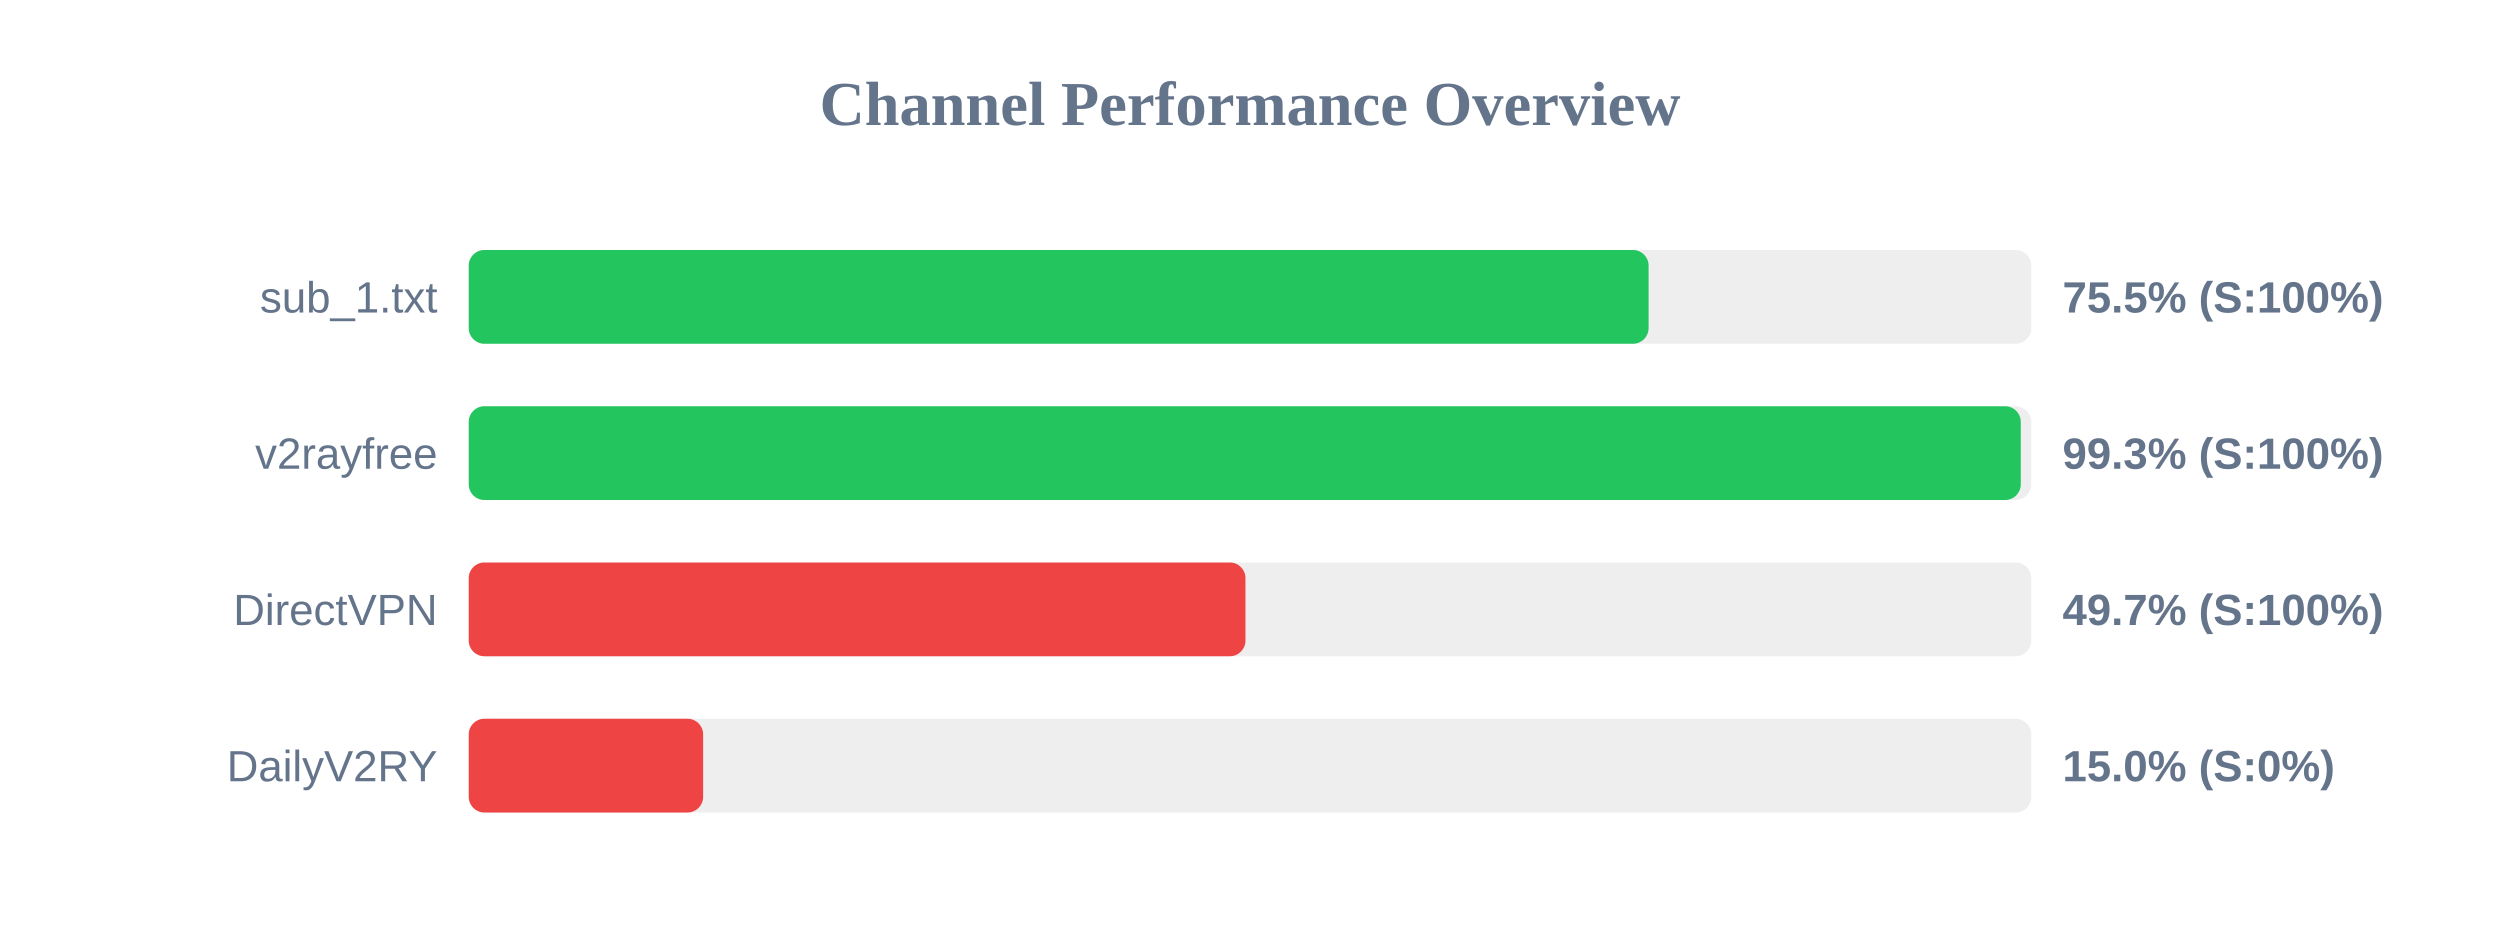
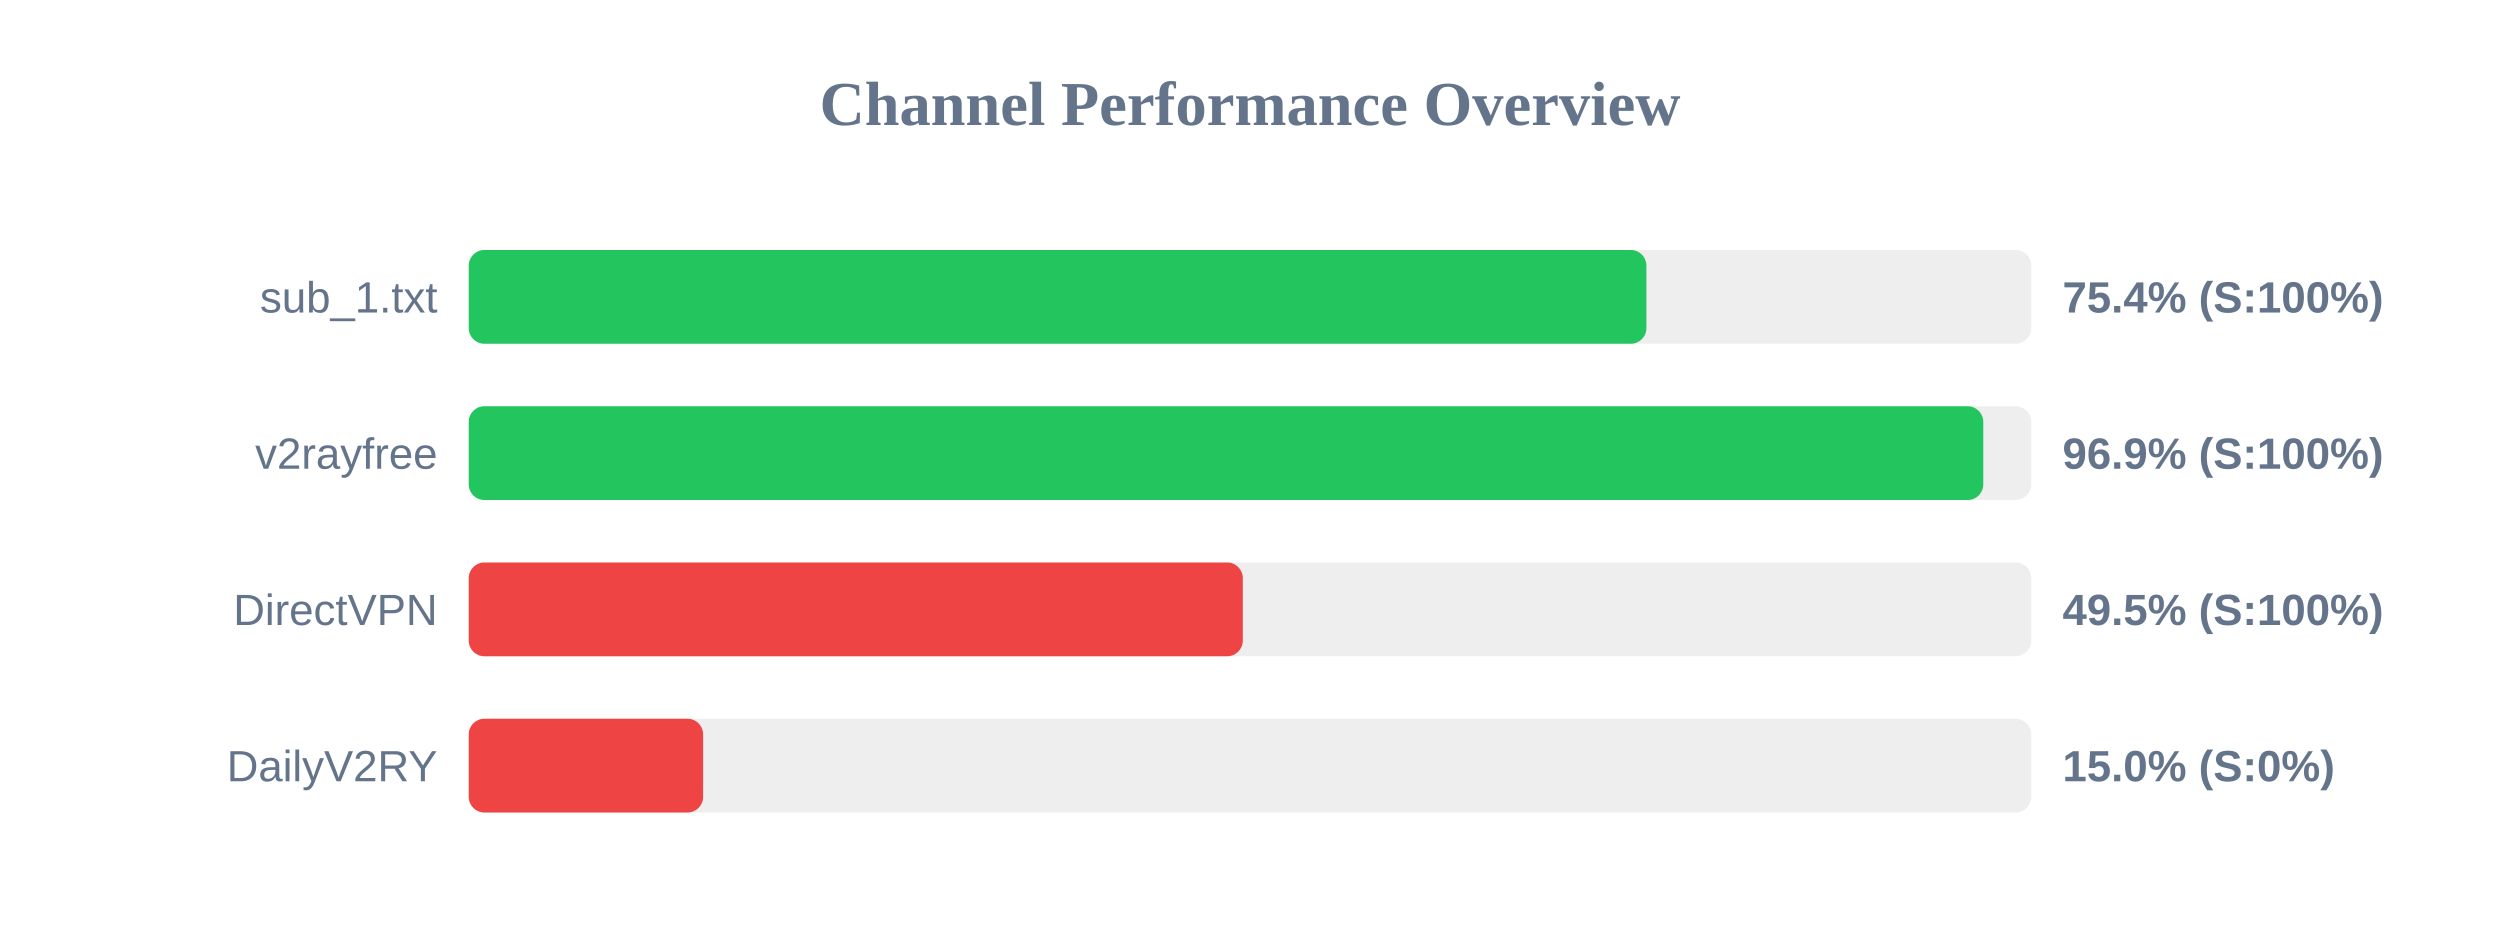
<svg xmlns="http://www.w3.org/2000/svg" width="800" height="300" version="1.1">
  <style>
        .row { font: 14px Arial; fill: #64748b; }
        .score { font: bold 14px Arial; fill: #64748b; }
    </style>
  <text x="400" y="40" text-anchor="middle" font-size="20px" font-weight="bold" fill="#64748b">Channel Performance Overview</text>
  <rect x="150" y="80" width="500" height="30" fill="#eee" rx="5" />
-   <rect x="150" y="80" width="377.55" height="30" fill="#22c55e" rx="5" />
+   <rect x="150" y="80" width="376.85" height="30" fill="#22c55e" rx="5" />
  <text x="140" y="100" text-anchor="end" class="row">sub_1.txt</text>
-   <text x="660" y="100" text-anchor="start" class="score">75.5% (S:100%)</text>
+   <text x="660" y="100" text-anchor="start" class="score">75.4% (S:100%)</text>
  <rect x="150" y="130" width="500" height="30" fill="#eee" rx="5" />
-   <rect x="150" y="130" width="496.65" height="30" fill="#22c55e" rx="5" />
+   <rect x="150" y="130" width="484.65" height="30" fill="#22c55e" rx="5" />
  <text x="140" y="150" text-anchor="end" class="row">v2rayfree</text>
-   <text x="660" y="150" text-anchor="start" class="score">99.3% (S:100%)</text>
+   <text x="660" y="150" text-anchor="start" class="score">96.9% (S:100%)</text>
  <rect x="150" y="180" width="500" height="30" fill="#eee" rx="5" />
-   <rect x="150" y="180" width="248.55" height="30" fill="#ef4444" rx="5" />
+   <rect x="150" y="180" width="247.7" height="30" fill="#ef4444" rx="5" />
  <text x="140" y="200" text-anchor="end" class="row">DirectVPN</text>
-   <text x="660" y="200" text-anchor="start" class="score">49.7% (S:100%)</text>
+   <text x="660" y="200" text-anchor="start" class="score">49.5% (S:100%)</text>
  <rect x="150" y="230" width="500" height="30" fill="#eee" rx="5" />
  <rect x="150" y="230" width="75.0" height="30" fill="#ef4444" rx="5" />
  <text x="140" y="250" text-anchor="end" class="row">DailyV2RY</text>
  <text x="660" y="250" text-anchor="start" class="score">15.0% (S:0%)</text>
</svg>
